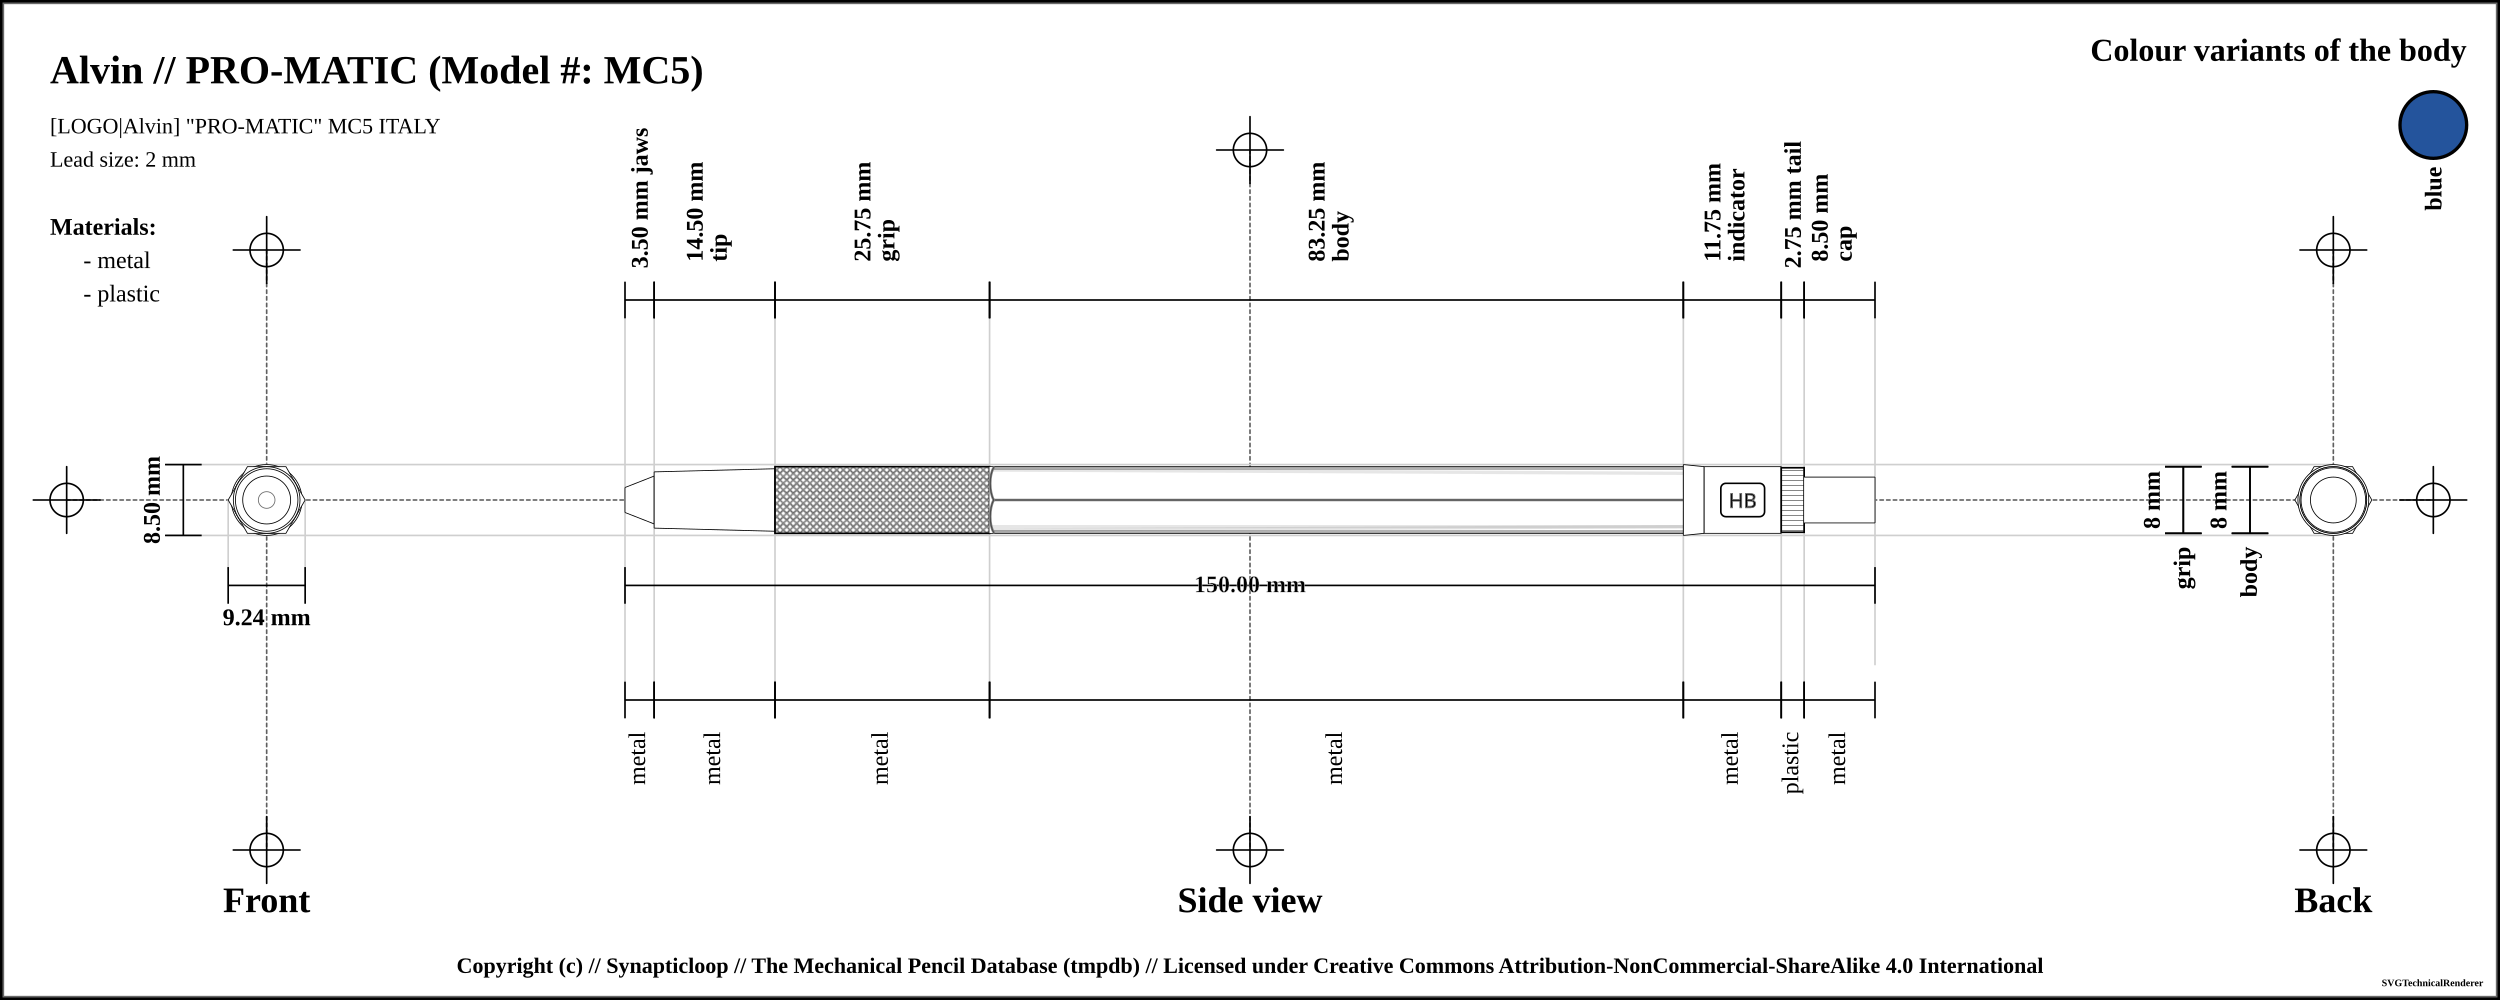
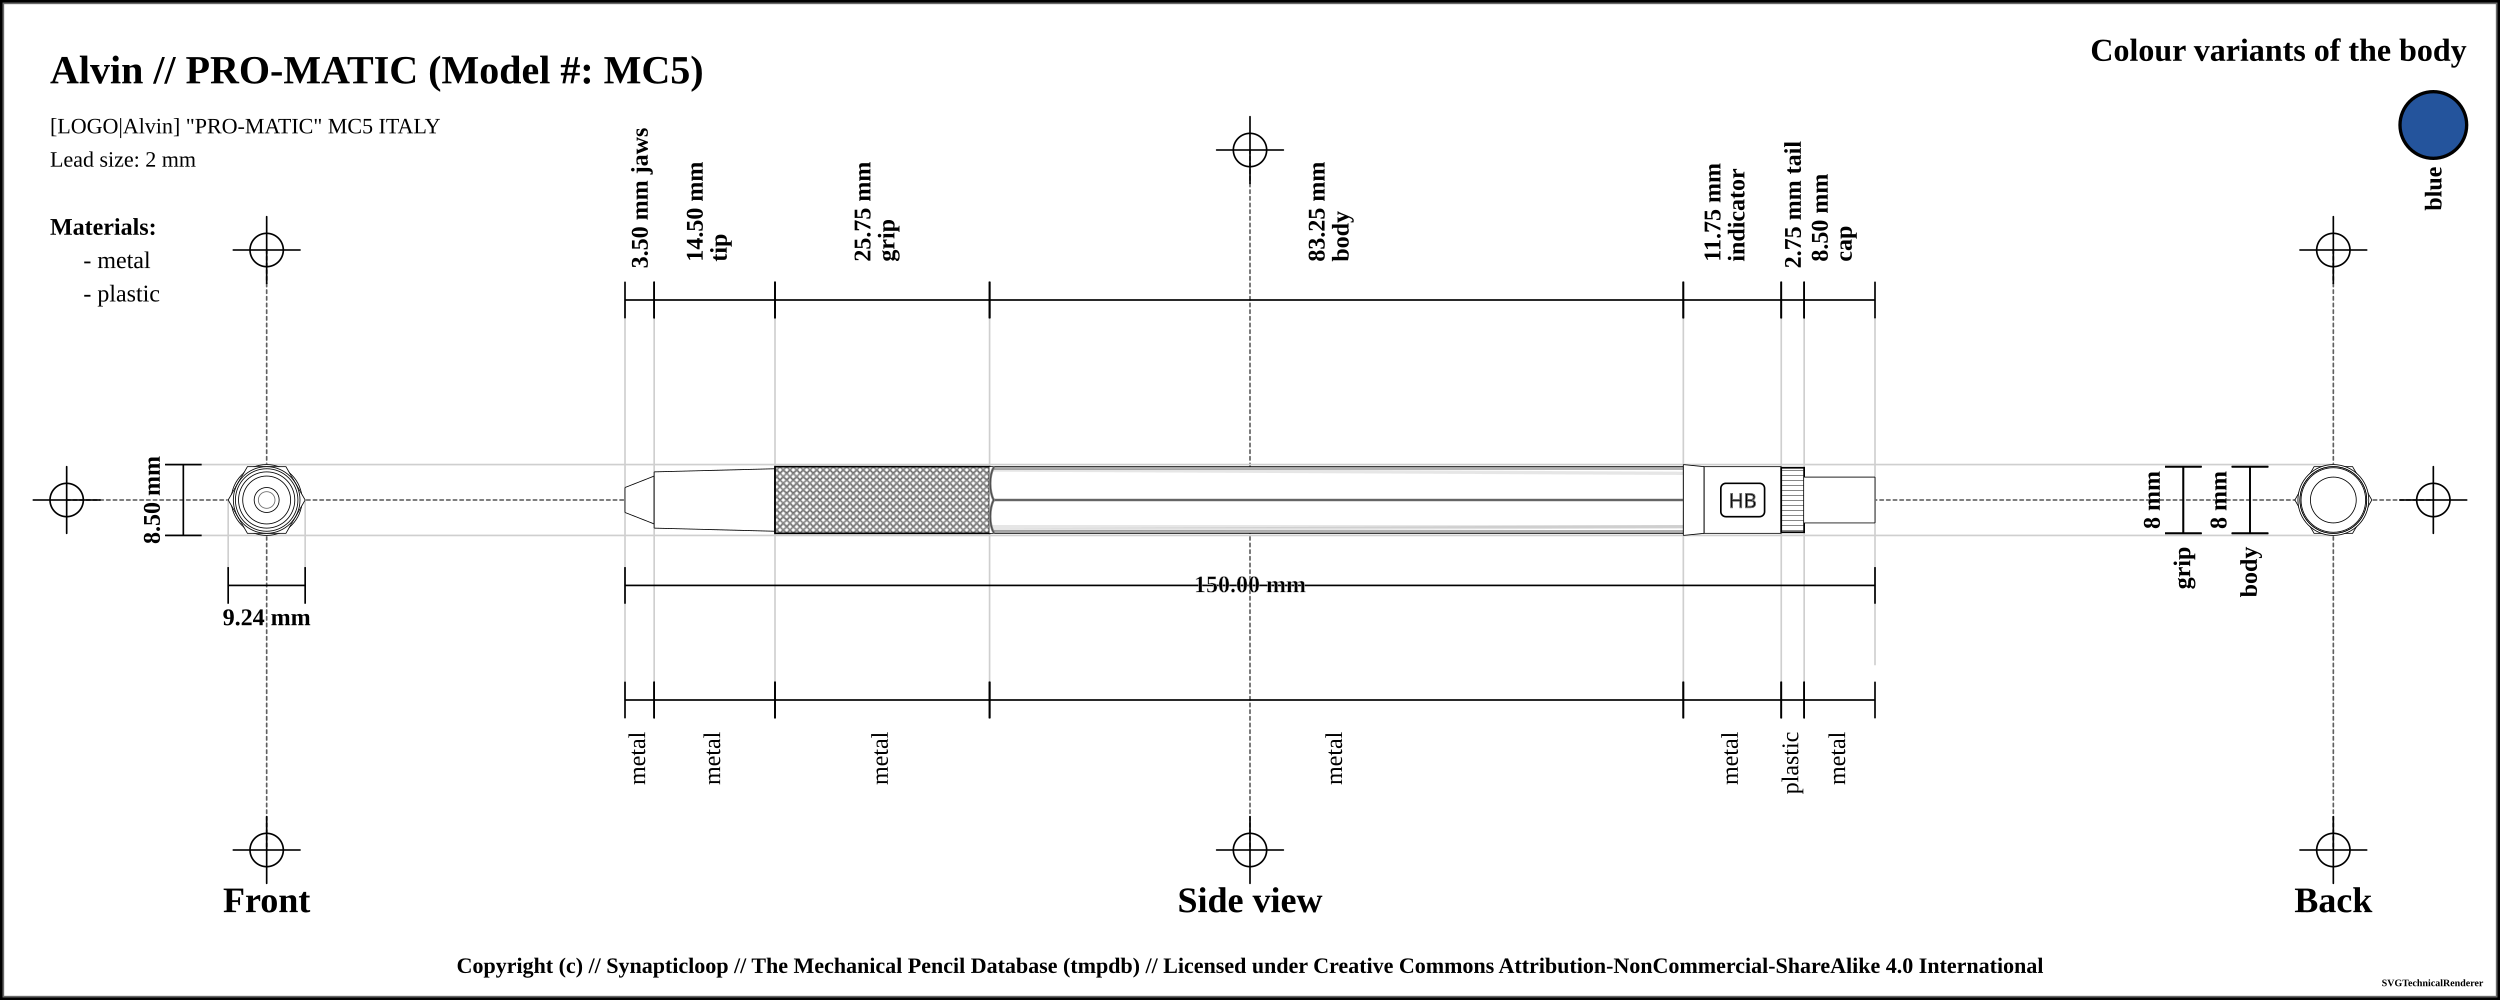
<svg xmlns="http://www.w3.org/2000/svg" width="1500" height="600">
  <pattern id="knurled-large" patternUnits="userSpaceOnUse" width="12" height="12">
    <path stroke="dimgray" stroke-linecap="round" stroke-width="1" d="M 6,6 L 12,12" />
    <path stroke="dimgray" stroke-linecap="round" stroke-width="1" d="M 6,6 L 0,12" />
    <path stroke="gray" stroke-linecap="round" stroke-width="1" d="M 6,6 L 12,0" />
    <path stroke="gray" stroke-linecap="round" stroke-width="1" d="M 6,6 L 0,0" />
  </pattern>
  <pattern id="knurled-small" patternUnits="userSpaceOnUse" width="4" height="4">
    <path stroke="dimgray" stroke-linecap="round" stroke-width="1" d="M 2,2 L 4,4" />
    <path stroke="dimgray" stroke-linecap="round" stroke-width="1" d="M 2,2 L 0,4" />
    <path stroke="gray" stroke-linecap="round" stroke-width="1" d="M 2,2 L 4,0" />
    <path stroke="gray" stroke-linecap="round" stroke-width="1" d="M 2,2 L 0,0" />
  </pattern>
  <pattern id="knurled" patternUnits="userSpaceOnUse" width="8" height="8">
    <path stroke="dimgray" stroke-linecap="round" stroke-width="1" d="M 4,4 L 8,8" />
    <path stroke="dimgray" stroke-linecap="round" stroke-width="1" d="M 4,4 L 0,8" />
    <path stroke="gray" stroke-linecap="round" stroke-width="1" d="M 4,4 L 8,0" />
    <path stroke="gray" stroke-linecap="round" stroke-width="1" d="M 4,4 L 0,0" />
  </pattern>
  <pattern id="lined" patternUnits="userSpaceOnUse" width="3" height="3">
    <path stroke="dimgray" stroke-linecap="round" stroke-width="1" d="M 0,0 L 3,0" />
  </pattern>
  <pattern id="ridged" patternUnits="userSpaceOnUse" width="3" height="3">
    <path stroke="dimgray" stroke-linecap="round" stroke-width="1" d="M 0,0 L 0,3" />
  </pattern>
  <pattern id="spring" patternUnits="userSpaceOnUse" width="8" height="60">
    <path stroke="dimgray" stroke-linecap="round" stroke-width="2" d="M 1,1 L 8,60" />
    <path stroke="white" stroke-linecap="round" stroke-width="1" d="M 1,1 L 8,60" />
  </pattern>
  <rect x="0" y="0" width="1500" height="600" fill="white" stroke="black" stroke-width="4" />
  <rect x="2" y="2" width="1496" height="596" fill="white" stroke="dimgray" stroke-width="1" />
  <g transform="rotate(0 0 0)">
    <line x1="40" y1="300" x2="1460" y2="300" stroke-linecap="round" stroke="#5f5f5f" stroke-dasharray="2" stroke-width="1" />
    <line x1="20" y1="300" x2="60" y2="300" stroke-linecap="round" stroke="#000000" stroke-width="1" />
    <line x1="40" y1="280" x2="40" y2="320" stroke="#000000" stroke-linecap="round" stroke-width="1" />
    <circle r="10" cx="40" cy="300" fill="white" fill-opacity="0" stroke="#000000" stroke-width="1" />
    <line x1="1440" y1="300" x2="1480" y2="300" stroke-linecap="round" stroke="#000000" stroke-width="1" />
    <line x1="1460" y1="280" x2="1460" y2="320" stroke="#000000" stroke-linecap="round" stroke-width="1" />
    <circle r="10" cx="1460" cy="300" fill="white" fill-opacity="0" stroke="#000000" stroke-width="1" />
    <line x1="750" y1="90" x2="750" y2="510" stroke="#5f5f5f" stroke-linecap="round" stroke-dasharray="2" stroke-width="1" />
    <line x1="730" y1="90" x2="770" y2="90" stroke-linecap="round" stroke="#000000" stroke-width="1" />
    <line x1="750" y1="70" x2="750" y2="110" stroke="#000000" stroke-linecap="round" stroke-width="1" />
    <circle r="10" cx="750" cy="90" fill="white" fill-opacity="0" stroke="#000000" stroke-width="1" />
    <line x1="730" y1="510" x2="770" y2="510" stroke-linecap="round" stroke="#000000" stroke-width="1" />
    <line x1="750" y1="490" x2="750" y2="530" stroke="#000000" stroke-linecap="round" stroke-width="1" />
    <circle r="10" cx="750" cy="510" fill="white" fill-opacity="0" stroke="#000000" stroke-width="1" />
    <line x1="160" y1="150" x2="160" y2="510" stroke="#5f5f5f" stroke-linecap="round" stroke-dasharray="2" stroke-width="1" />
    <line x1="140" y1="150" x2="180" y2="150" stroke-linecap="round" stroke="#000000" stroke-width="1" />
    <line x1="160" y1="130" x2="160" y2="170" stroke="#000000" stroke-linecap="round" stroke-width="1" />
    <circle r="10" cx="160" cy="150" fill="white" fill-opacity="0" stroke="#000000" stroke-width="1" />
    <line x1="140" y1="510" x2="180" y2="510" stroke-linecap="round" stroke="#000000" stroke-width="1" />
    <line x1="160" y1="490" x2="160" y2="530" stroke="#000000" stroke-linecap="round" stroke-width="1" />
    <circle r="10" cx="160" cy="510" fill="white" fill-opacity="0" stroke="#000000" stroke-width="1" />
    <line x1="1400" y1="150" x2="1400" y2="510" stroke="#5f5f5f" stroke-linecap="round" stroke-dasharray="2" stroke-width="1" />
    <line x1="1380" y1="150" x2="1420" y2="150" stroke-linecap="round" stroke="#000000" stroke-width="1" />
    <line x1="1400" y1="130" x2="1400" y2="170" stroke="#000000" stroke-linecap="round" stroke-width="1" />
    <circle r="10" cx="1400" cy="150" fill="white" fill-opacity="0" stroke="#000000" stroke-width="1" />
    <line x1="1380" y1="510" x2="1420" y2="510" stroke-linecap="round" stroke="#000000" stroke-width="1" />
    <line x1="1400" y1="490" x2="1400" y2="530" stroke="#000000" stroke-linecap="round" stroke-width="1" />
    <circle r="10" cx="1400" cy="510" fill="white" fill-opacity="0" stroke="#000000" stroke-width="1" />
    <text x="30" y="50" font-size="2.0em" font-weight="bold"> Alvin // PRO-MATIC (Model #: MC5)</text>
    <text x="30" y="80" font-size="1.1em"> [LOGO|Alvin] "PRO-MATIC" MC5 ITALY</text>
    <text x="30" y="100" font-size="1.1em"> Lead size: 2 mm</text>
    <text x="1480" y="30" font-size="1.6em" font-weight="bold" text-anchor="end" dominant-baseline="central">Colour variants of the body</text>
    <rect x="1440" y="55" width="40" rx="50%" ry="50%" height="40" stroke="black" stroke-width="2" fill="#24549C" fill-opacity="1" />
    <text x="1460" y="100" transform="rotate(-90, 1460, 100)" font-size="1.2em" font-weight="bold" text-anchor="end" dominant-baseline="central">blue</text>
    <text x="30" y="136" font-size="1.2em" font-weight="bold" text-anchor="start" dominant-baseline="central">Materials:</text>
    <text x="50" y="156" font-size="1.2em" text-anchor="start" dominant-baseline="central"> - metal</text>
    <text x="50" y="176" font-size="1.2em" text-anchor="start" dominant-baseline="central"> - plastic</text>
    <line x1="100" y1="278.75" x2="1400" y2="278.75" stroke-linecap="round" stroke="#cfcfcf" stroke-width="1" />
    <line x1="100" y1="321.25" x2="1400" y2="321.25" stroke-linecap="round" stroke="#cfcfcf" stroke-width="1" />
    <line x1="136.906" y1="300" x2="136.906" y2="341.25" stroke="#cfcfcf" stroke-linecap="round" stroke-width="1" />
    <line x1="183.094" y1="300" x2="183.094" y2="341.25" stroke="#cfcfcf" stroke-linecap="round" stroke-width="1" />
    <line x1="375" y1="180" x2="375" y2="420" stroke="#cfcfcf" stroke-linecap="round" stroke-width="1" />
    <line x1="392.5" y1="180" x2="392.5" y2="420" stroke="#cfcfcf" stroke-linecap="round" stroke-width="1" />
    <line x1="465" y1="180" x2="465" y2="420" stroke="#cfcfcf" stroke-linecap="round" stroke-width="1" />
    <line x1="593.75" y1="180" x2="593.75" y2="420" stroke="#cfcfcf" stroke-linecap="round" stroke-width="1" />
    <line x1="1010" y1="180" x2="1010" y2="420" stroke="#cfcfcf" stroke-linecap="round" stroke-width="1" />
    <line x1="1068.75" y1="180" x2="1068.75" y2="420" stroke="#cfcfcf" stroke-linecap="round" stroke-width="1" />
    <line x1="1082.5" y1="180" x2="1082.5" y2="420" stroke="#cfcfcf" stroke-linecap="round" stroke-width="1" />
    <line x1="1125" y1="190.75" x2="1125" y2="398.75" stroke="#cfcfcf" stroke-linecap="round" stroke-width="1" />
    <text x="160" y="540" font-size="1.8em" font-weight="bold" text-anchor="middle" dominant-baseline="central">Front</text>
    <text x="750" y="540" font-size="1.8em" font-weight="bold" text-anchor="middle" dominant-baseline="central">Side view</text>
    <text x="1400" y="540" font-size="1.8em" font-weight="bold" text-anchor="middle" dominant-baseline="central">Back</text>
    <line x1="99" y1="278.75" x2="121" y2="278.75" stroke="black" stroke-width="1" />
    <line x1="110" y1="278.75" x2="110" y2="321.25" stroke="black" stroke-width="1" />
    <line x1="99" y1="321.25" x2="121" y2="321.25" stroke="black" stroke-width="1" />
    <text x="91" y="300" transform="rotate(-90, 91, 300)" font-size="1.2em" font-weight="bold" text-anchor="middle" dominant-baseline="central" fill="black">8.50 mm</text>
    <line x1="136.906" y1="340.25" x2="136.906" y2="362.25" stroke="black" stroke-width="1" />
    <line x1="136.906" y1="351.25" x2="183.094" y2="351.25" stroke="black" stroke-width="1" />
    <line x1="183.094" y1="340.25" x2="183.094" y2="362.25" stroke="black" stroke-width="1" />
    <text x="160" y="370.25" font-size="1.2em" font-weight="bold" text-anchor="middle" dominant-baseline="central" fill="black">
      <tspan x="160" dy="0">9.24 mm</tspan>
    </text>
    <line x1="375" y1="169" x2="375" y2="191" stroke="black" stroke-width="1" />
    <line x1="375" y1="180" x2="392.5" y2="180" stroke="black" stroke-width="1" />
    <line x1="392.5" y1="169" x2="392.5" y2="191" stroke="black" stroke-width="1" />
    <text x="383.75" y="161" font-size="1.2em" transform="rotate(-90, 383.75, 161)" font-weight="bold" text-anchor="start" dominant-baseline="central" fill="black">
      <tspan x="383.75" dy="0">3.50 mm jaws</tspan>
    </text>
    <line x1="392.5" y1="169" x2="392.5" y2="191" stroke="black" stroke-width="1" />
    <line x1="392.5" y1="180" x2="465" y2="180" stroke="black" stroke-width="1" />
    <line x1="465" y1="169" x2="465" y2="191" stroke="black" stroke-width="1" />
    <text x="428.75" y="161" font-size="1.2em" transform="rotate(-90, 416.75, 161)" font-weight="bold" text-anchor="start" dominant-baseline="central" fill="black">
      <tspan x="420.75" dy="0">14.50 mm</tspan>
      <tspan x="420.75" dy="1em">tip</tspan>
    </text>
    <line x1="465" y1="169" x2="465" y2="191" stroke="black" stroke-width="1" />
    <line x1="465" y1="180" x2="593.75" y2="180" stroke="black" stroke-width="1" />
    <line x1="593.75" y1="169" x2="593.75" y2="191" stroke="black" stroke-width="1" />
    <text x="529.375" y="161" font-size="1.2em" transform="rotate(-90, 517.375, 161)" font-weight="bold" text-anchor="start" dominant-baseline="central" fill="black">
      <tspan x="521.375" dy="0">25.75 mm</tspan>
      <tspan x="521.375" dy="1em">grip</tspan>
    </text>
    <line x1="593.75" y1="169" x2="593.75" y2="191" stroke="black" stroke-width="1" />
    <line x1="593.75" y1="180" x2="1010" y2="180" stroke="black" stroke-width="1" />
    <line x1="1010" y1="169" x2="1010" y2="191" stroke="black" stroke-width="1" />
    <text x="801.875" y="161" font-size="1.2em" transform="rotate(-90, 789.875, 161)" font-weight="bold" text-anchor="start" dominant-baseline="central" fill="black">
      <tspan x="793.875" dy="0">83.25 mm</tspan>
      <tspan x="793.875" dy="1em">body</tspan>
    </text>
    <line x1="1010" y1="169" x2="1010" y2="191" stroke="black" stroke-width="1" />
    <line x1="1010" y1="180" x2="1068.75" y2="180" stroke="black" stroke-width="1" />
    <line x1="1068.75" y1="169" x2="1068.75" y2="191" stroke="black" stroke-width="1" />
    <text x="1039.375" y="161" font-size="1.2em" transform="rotate(-90, 1027.375, 161)" font-weight="bold" text-anchor="start" dominant-baseline="central" fill="black">
      <tspan x="1031.375" dy="0">11.75 mm</tspan>
      <tspan x="1031.375" dy="1em">indicator</tspan>
    </text>
    <line x1="1068.75" y1="169" x2="1068.75" y2="191" stroke="black" stroke-width="1" />
    <line x1="1068.75" y1="180" x2="1082.5" y2="180" stroke="black" stroke-width="1" />
    <line x1="1082.5" y1="169" x2="1082.5" y2="191" stroke="black" stroke-width="1" />
    <text x="1075.625" y="161" font-size="1.2em" transform="rotate(-90, 1075.625, 161)" font-weight="bold" text-anchor="start" dominant-baseline="central" fill="black">
      <tspan x="1075.625" dy="0">2.75 mm tail</tspan>
    </text>
    <line x1="1082.5" y1="169" x2="1082.5" y2="191" stroke="black" stroke-width="1" />
    <line x1="1082.5" y1="180" x2="1125" y2="180" stroke="black" stroke-width="1" />
    <line x1="1125" y1="169" x2="1125" y2="191" stroke="black" stroke-width="1" />
    <text x="1103.75" y="161" font-size="1.2em" transform="rotate(-90, 1091.75, 161)" font-weight="bold" text-anchor="start" dominant-baseline="central" fill="black">
      <tspan x="1095.75" dy="0">8.50 mm</tspan>
      <tspan x="1095.75" dy="1em">cap</tspan>
    </text>
    <line x1="1299" y1="280" x2="1321" y2="280" stroke="black" stroke-width="1" />
    <line x1="1310" y1="280" x2="1310" y2="320" stroke="black" stroke-width="1" />
    <line x1="1299" y1="320" x2="1321" y2="320" stroke="black" stroke-width="1" />
    <text x="1291" y="300" transform="rotate(-90, 1291, 300)" font-size="1.2em" font-weight="bold" text-anchor="middle" dominant-baseline="central" fill="black">8 mm</text>
    <line x1="1299" y1="280" x2="1321" y2="280" stroke="black" stroke-width="1" />
    <line x1="1310" y1="280" x2="1310" y2="320" stroke="black" stroke-width="1" />
    <line x1="1299" y1="320" x2="1321" y2="320" stroke="black" stroke-width="1" />
    <text x="1310" y="328" transform="rotate(-90, 1310, 328)" font-weight="bold" font-size="1.2em" text-anchor="end" dominant-baseline="middle" fill="black">grip</text>
    <line x1="1339" y1="280" x2="1361" y2="280" stroke="black" stroke-width="1" />
    <line x1="1350" y1="280" x2="1350" y2="320" stroke="black" stroke-width="1" />
    <line x1="1339" y1="320" x2="1361" y2="320" stroke="black" stroke-width="1" />
    <text x="1331" y="300" transform="rotate(-90, 1331, 300)" font-size="1.2em" font-weight="bold" text-anchor="middle" dominant-baseline="central" fill="black">8 mm</text>
    <line x1="1339" y1="280" x2="1361" y2="280" stroke="black" stroke-width="1" />
    <line x1="1350" y1="280" x2="1350" y2="320" stroke="black" stroke-width="1" />
    <line x1="1339" y1="320" x2="1361" y2="320" stroke="black" stroke-width="1" />
    <text x="1350" y="328" transform="rotate(-90, 1350, 328)" font-weight="bold" font-size="1.2em" text-anchor="end" dominant-baseline="middle" fill="black">body</text>
    <line x1="375" y1="340.25" x2="375" y2="362.25" stroke="black" stroke-width="1" />
    <line x1="375" y1="351.25" x2="1125" y2="351.25" stroke="black" stroke-width="1" />
    <line x1="1125" y1="340.25" x2="1125" y2="362.25" stroke="black" stroke-width="1" />
    <text x="750" y="351.25" font-weight="bold" font-size="1.2em" stroke="white" stroke-width="0.25" text-anchor="middle" dominant-baseline="middle" fill="black">
      <tspan x="750" dy="0">150.00 mm</tspan>
    </text>
    <line x1="375" y1="409" x2="375" y2="431" stroke="black" stroke-width="1" />
    <line x1="375" y1="420" x2="392.5" y2="420" stroke="black" stroke-width="1" />
    <line x1="392.5" y1="409" x2="392.5" y2="431" stroke="black" stroke-width="1" />
    <text x="383.75" y="439" font-size="1.2em" transform="rotate(-90, 383.75, 439)" text-anchor="end" dominant-baseline="middle" fill="black">
      <tspan x="383.75" dy="0">metal</tspan>
    </text>
    <line x1="392.5" y1="409" x2="392.5" y2="431" stroke="black" stroke-width="1" />
    <line x1="392.5" y1="420" x2="465" y2="420" stroke="black" stroke-width="1" />
    <line x1="465" y1="409" x2="465" y2="431" stroke="black" stroke-width="1" />
    <text x="428.75" y="439" font-size="1.2em" transform="rotate(-90, 428.75, 439)" text-anchor="end" dominant-baseline="middle" fill="black">
      <tspan x="428.75" dy="0">metal</tspan>
    </text>
    <line x1="465" y1="409" x2="465" y2="431" stroke="black" stroke-width="1" />
    <line x1="465" y1="420" x2="593.75" y2="420" stroke="black" stroke-width="1" />
    <line x1="593.75" y1="409" x2="593.75" y2="431" stroke="black" stroke-width="1" />
    <text x="529.375" y="439" font-size="1.2em" transform="rotate(-90, 529.375, 439)" text-anchor="end" dominant-baseline="middle" fill="black">
      <tspan x="529.375" dy="0">metal</tspan>
    </text>
    <line x1="593.75" y1="409" x2="593.75" y2="431" stroke="black" stroke-width="1" />
    <line x1="593.75" y1="420" x2="1010" y2="420" stroke="black" stroke-width="1" />
    <line x1="1010" y1="409" x2="1010" y2="431" stroke="black" stroke-width="1" />
    <text x="801.875" y="439" font-size="1.2em" transform="rotate(-90, 801.875, 439)" text-anchor="end" dominant-baseline="middle" fill="black">
      <tspan x="801.875" dy="0">metal</tspan>
    </text>
    <line x1="1010" y1="409" x2="1010" y2="431" stroke="black" stroke-width="1" />
    <line x1="1010" y1="420" x2="1068.75" y2="420" stroke="black" stroke-width="1" />
    <line x1="1068.75" y1="409" x2="1068.75" y2="431" stroke="black" stroke-width="1" />
    <text x="1039.375" y="439" font-size="1.2em" transform="rotate(-90, 1039.375, 439)" text-anchor="end" dominant-baseline="middle" fill="black">
      <tspan x="1039.375" dy="0">metal</tspan>
    </text>
    <line x1="1068.75" y1="409" x2="1068.75" y2="431" stroke="black" stroke-width="1" />
    <line x1="1068.75" y1="420" x2="1082.5" y2="420" stroke="black" stroke-width="1" />
    <line x1="1082.5" y1="409" x2="1082.5" y2="431" stroke="black" stroke-width="1" />
    <text x="1075.625" y="439" font-size="1.2em" transform="rotate(-90, 1075.625, 439)" text-anchor="end" dominant-baseline="middle" fill="black">
      <tspan x="1075.625" dy="0">plastic</tspan>
    </text>
    <line x1="1082.5" y1="409" x2="1082.5" y2="431" stroke="black" stroke-width="1" />
    <line x1="1082.5" y1="420" x2="1125" y2="420" stroke="black" stroke-width="1" />
    <line x1="1125" y1="409" x2="1125" y2="431" stroke="black" stroke-width="1" />
    <text x="1103.75" y="439" font-size="1.2em" transform="rotate(-90, 1103.75, 439)" text-anchor="end" dominant-baseline="middle" fill="black">
      <tspan x="1103.75" dy="0">metal</tspan>
    </text>
    <path d="M374.95 292.5 L392.55 285.625 L392.55 314.375 L374.95 307.5 Z" stroke-width="0" stroke="none" stroke-linejoin="round" fill="white" fill-opacity="1" />
    <path d="M375 292.5 L392.5 285.625 M392.5 314.375 L375 307.5" stroke-width="0.5" stroke="black" stroke-linejoin="round" fill="white" fill-opacity="1" />
    <path d="M392.5 285.625 L392.5 314.375" stroke-width="0.5" stroke="black" stroke-linejoin="round" fill="white" fill-opacity="1" />
    <path d="M375 292.5 L375 307.5" stroke-width="0.5" stroke="black" stroke-linejoin="round" fill="white" fill-opacity="1" />
    <path d="M392.45 283.125 L465.05 281.25 L465.05 318.75 L392.45 316.875 Z" stroke-width="0" stroke="none" stroke-linejoin="round" fill="white" fill-opacity="1" />
    <path d="M392.5 283.125 L465 281.25 M465 318.75 L392.5 316.875" stroke-width="0.5" stroke="black" stroke-linejoin="round" fill="white" fill-opacity="1" />
    <path d="M465 281.25 L465 318.75" stroke-width="0.5" stroke="black" stroke-linejoin="round" fill="white" fill-opacity="1" />
    <path d="M392.5 283.125 L392.5 316.875" stroke-width="0.5" stroke="black" stroke-linejoin="round" fill="white" fill-opacity="1" />
    <path d="M464.95 280 L593.8 280 L593.8 320 L464.95 320 Z" stroke-width="0" stroke="none" stroke-linejoin="round" fill="white" fill-opacity="1" />
    <path d="M465 280 L593.75 280 M593.75 320 L465 320" stroke-width="0.5" stroke="black" stroke-linejoin="round" fill="white" fill-opacity="1" />
    <path d="M593.75 280 L593.75 320" stroke-width="0.5" stroke="black" stroke-linejoin="round" fill="white" fill-opacity="1" />
    <path d="M465 280 L465 320" stroke-width="0.5" stroke="black" stroke-linejoin="round" fill="white" fill-opacity="1" />
    <path d="M465 280 L593.75 280 L593.75 320 L465 320 Z" stroke-width="1.0" stroke="black" fill="url(#knurled-small)" />
    <path d="M593.7 280 L1010.05 280 L1010.05 320 L593.7 320 Z" stroke-width="0" stroke="none" stroke-linejoin="round" fill="white" fill-opacity="1" />
    <path d="M593.75 280 L1010 280 M1010 320 L593.75 320" stroke-width="0.5" stroke="black" stroke-linejoin="round" fill="white" fill-opacity="1" />
    <path d="M1010 280 L1010 320" stroke-width="0.5" stroke="black" stroke-linejoin="round" fill="white" fill-opacity="1" />
    <path d="M593.75 280 L593.75 320" stroke-width="0.5" stroke="black" stroke-linejoin="round" fill="white" fill-opacity="1" />
    <line x1="593.75" y1="297" x2="1010" y2="297" stroke-width="4" stroke-opacity="0.2" stroke="white" />
    <line x1="593.75" y1="298" x2="1010" y2="298" stroke-width="1" stroke-opacity="0.2" stroke="white" />
    <line x1="593.75" y1="294" x2="1010" y2="294" stroke-width="1" stroke-opacity="0.1" stroke="white" />
    <line x1="593.75" y1="281" x2="1010" y2="281" stroke-width="2" stroke-opacity="0.3" stroke="black" />
    <line x1="593.75" y1="282" x2="1010" y2="284" stroke-width="2" stroke-opacity="0.1" stroke="black" />
    <line x1="593.75" y1="303" x2="1010" y2="303" stroke-width="4" stroke-opacity="0.2" stroke="white" />
    <line x1="593.75" y1="302" x2="1010" y2="302" stroke-width="1" stroke-opacity="0.2" stroke="white" />
    <line x1="593.75" y1="306" x2="1010" y2="306" stroke-width="1" stroke-opacity="0.1" stroke="white" />
    <line x1="593.75" y1="316" x2="1010" y2="316" stroke-width="2" stroke-opacity="0.1" stroke="black" />
    <line x1="593.75" y1="319" x2="1010" y2="319" stroke-width="2" stroke-opacity="0.3" stroke="black" />
    <line x1="593.75" y1="318" x2="1010" y2="316" stroke-width="2" stroke-opacity="0.1" stroke="black" />
    <line x1="596.25" y1="300" x2="1012.5" y2="300" stroke-width="1.5" stroke="gray" fill="gray" stroke-opacity="1.0" />
    <line x1="596.25" y1="300" x2="1012.5" y2="300" stroke-width="0.5" stroke="black" fill="none" stroke-opacity="0.5" />
    <path d="M1009.95 278.75 L1022.55 280 L1022.55 320 L1009.95 321.25 Z" stroke-width="0" stroke="none" stroke-linejoin="round" fill="white" fill-opacity="1" />
    <path d="M1010 278.75 L1022.5 280 M1022.5 320 L1010 321.25" stroke-width="0.5" stroke="black" stroke-linejoin="round" fill="white" fill-opacity="1" />
    <path d="M1022.5 280 L1022.5 320" stroke-width="0.5" stroke="black" stroke-linejoin="round" fill="white" fill-opacity="1" />
    <path d="M1010 278.75 L1010 321.25" stroke-width="0.5" stroke="black" stroke-linejoin="round" fill="white" fill-opacity="1" />
    <path d="M1022.45 280 L1068.8 280 L1068.8 320 L1022.45 320 Z" stroke-width="0" stroke="none" stroke-linejoin="round" fill="white" fill-opacity="1" />
    <path d="M1022.5 280 L1068.75 280 M1068.75 320 L1022.5 320" stroke-width="0.5" stroke="black" stroke-linejoin="round" fill="white" fill-opacity="1" />
    <path d="M1068.75 280 L1068.75 320" stroke-width="0.5" stroke="black" stroke-linejoin="round" fill="white" fill-opacity="1" />
    <path d="M1022.5 280 L1022.5 320" stroke-width="0.5" stroke="black" stroke-linejoin="round" fill="white" fill-opacity="1" />
    <rect x="1032.5" y="290" width="26.25" height="20" rx="3" ry="3" stroke-width="1" stroke="black" fill="white" />
    <text x="1045.625" y="300" text-anchor="middle" dominant-baseline="central">
      <tspan stroke="dimgray" stroke-width="0.5" font-family="sans-serif" fill="black" textLength="{this.width * 5 - 24}"> HB</tspan>
    </text>
    <path d="M1068.7 280.625 L1082.55 280.625 L1082.55 319.375 L1068.7 319.375 Z" stroke-width="0" stroke="none" stroke-linejoin="round" fill="white" fill-opacity="1" />
    <path d="M1068.75 280.625 L1082.5 280.625 M1082.5 319.375 L1068.75 319.375" stroke-width="0.5" stroke="black" stroke-linejoin="round" fill="white" fill-opacity="1" />
    <path d="M1082.5 280.625 L1082.5 319.375" stroke-width="0.5" stroke="black" stroke-linejoin="round" fill="white" fill-opacity="1" />
    <path d="M1068.75 280.625 L1068.75 319.375" stroke-width="0.5" stroke="black" stroke-linejoin="round" fill="white" fill-opacity="1" />
    <path d="M1068.75 280.625 L1082.5 280.625 L1082.5 319.375 L1068.75 319.375 Z" stroke-width="1.0" stroke="black" fill="url(#lined)" />
    <path d="M1082.45 286.25 L1125.05 286.25 L1125.05 313.75 L1082.45 313.75 Z" stroke-width="0" stroke="none" stroke-linejoin="round" fill="white" fill-opacity="1" />
    <path d="M1082.5 286.25 L1125 286.25 M1125 313.75 L1082.5 313.75" stroke-width="0.5" stroke="black" stroke-linejoin="round" fill="white" fill-opacity="1" />
    <path d="M1125 286.25 L1125 313.75" stroke-width="0.5" stroke="black" stroke-linejoin="round" fill="white" fill-opacity="1" />
    <path d="M 593.65 280.25 L 596.25 280.25 C 593.438 285, 593.438 295, 596.25 300 C 593.438 305, 593.438 315, 596.25 319.75 L 593.65 319.75 Z" stroke-width="0" stroke="0" stroke-linecap="round" fill-opacity="1" fill="white" />
    <path d="M 596.25 280.5 C 593.438 285, 593.438 295, 596.25 300 C 593.438 305, 593.438 315, 596.25 319.45" stroke-width="1.5" stroke="gray" stroke-linecap="round" fill-opacity="0" fill="none" />
    <path d="M 596.25 280.5 C 593.438 285, 593.438 295, 596.25 300 C 593.438 305, 593.438 315, 596.25 319.5" stroke-width="0.5" stroke="black" stroke-opacity="0.5" stroke-linecap="round" fill-opacity="0" fill="none" />
    <circle r="13.75" cx="160" cy="300" fill="white" fill-opacity="1" stroke="black" stroke-width="0.5" />
    <circle r="19.375" cx="160" cy="300" fill="white" fill-opacity="1" stroke="black" stroke-width="0.5" />
    <circle r="20" cx="160" cy="300" fill="white" fill-opacity="1" stroke="black" stroke-width="0.5" />
+     <circle r="20" cx="160" cy="300" stroke="black" stroke-width="0.5" fill="white" fill-opacity="1" />
    <circle r="21.25" cx="160" cy="300" stroke="black" stroke-width="0.5" fill="white" fill-opacity="1" />
-     <circle r="20" cx="160" cy="300" stroke="black" stroke-width="0.5" fill="white" fill-opacity="1" />
    <polygon points="148.453,280 171.547,280 183.094,300 171.547,320 148.453,320 136.906,300 " stroke="black" stroke-width="0.5" fill="white" fill-opacity="1" />
    <circle r="20" cx="160" cy="300" fill="white" fill-opacity="1" stroke="black" stroke-width="0.5" />
+     <circle r="18.75" cx="160" cy="300" stroke="black" stroke-width="0.5" fill="white" fill-opacity="1" />
    <circle r="16.875" cx="160" cy="300" stroke="black" stroke-width="0.5" fill="white" fill-opacity="1" />
-     <circle r="18.75" cx="160" cy="300" stroke="black" stroke-width="0.5" fill="white" fill-opacity="1" />
+     <circle r="14.375" cx="160" cy="300" stroke="black" stroke-width="0.5" fill="white" fill-opacity="1" />
    <circle r="7.5" cx="160" cy="300" stroke="black" stroke-width="0.5" fill="white" fill-opacity="1" />
-     <circle r="14.375" cx="160" cy="300" stroke="black" stroke-width="0.5" fill="white" fill-opacity="1" />
    <circle r="5" cx="160" cy="300" fill="white" fill-opacity="1" stroke="dimgray" stroke-width="0.5" />
    <circle r="7.5" cx="1400" cy="300" stroke="black" stroke-width="0.5" fill="white" fill-opacity="1" />
    <circle r="14.375" cx="1400" cy="300" stroke="black" stroke-width="0.5" fill="white" fill-opacity="1" />
    <circle r="16.875" cx="1400" cy="300" stroke="black" stroke-width="0.5" fill="white" fill-opacity="1" />
    <circle r="18.75" cx="1400" cy="300" stroke="black" stroke-width="0.5" fill="white" fill-opacity="1" />
    <circle r="20" cx="1400" cy="300" fill="white" fill-opacity="1" stroke="black" stroke-width="0.5" />
    <polygon points="1388.453,280 1411.547,280 1423.094,300 1411.547,320 1388.453,320 1376.906,300 " stroke="black" stroke-width="0.5" fill="white" fill-opacity="1" />
    <circle r="21.25" cx="1400" cy="300" stroke="black" stroke-width="0.5" fill="white" fill-opacity="1" />
    <circle r="20" cx="1400" cy="300" stroke="black" stroke-width="0.5" fill="white" fill-opacity="1" />
    <circle r="20" cx="1400" cy="300" fill="white" fill-opacity="1" stroke="black" stroke-width="0.5" />
    <circle r="19.375" cx="1400" cy="300" fill="white" fill-opacity="1" stroke="black" stroke-width="0.5" />
    <circle r="13.75" cx="1400" cy="300" fill="white" fill-opacity="1" stroke="black" stroke-width="0.5" />
  </g>
  <text x="50%" y="580" font-size="1.1em" font-weight="bold" text-anchor="middle" dominant-baseline="middle">Copyright (c) // Synapticloop // The Mechanical Pencil Database (tmpdb) // Licensed under Creative Commons Attribution-NonCommercial-ShareAlike 4.0 International</text>
  <text x="1490" y="590" font-size="0.5em" font-weight="bold" text-anchor="end" dominant-baseline="middle">SVGTechnicalRenderer</text>
</svg>
